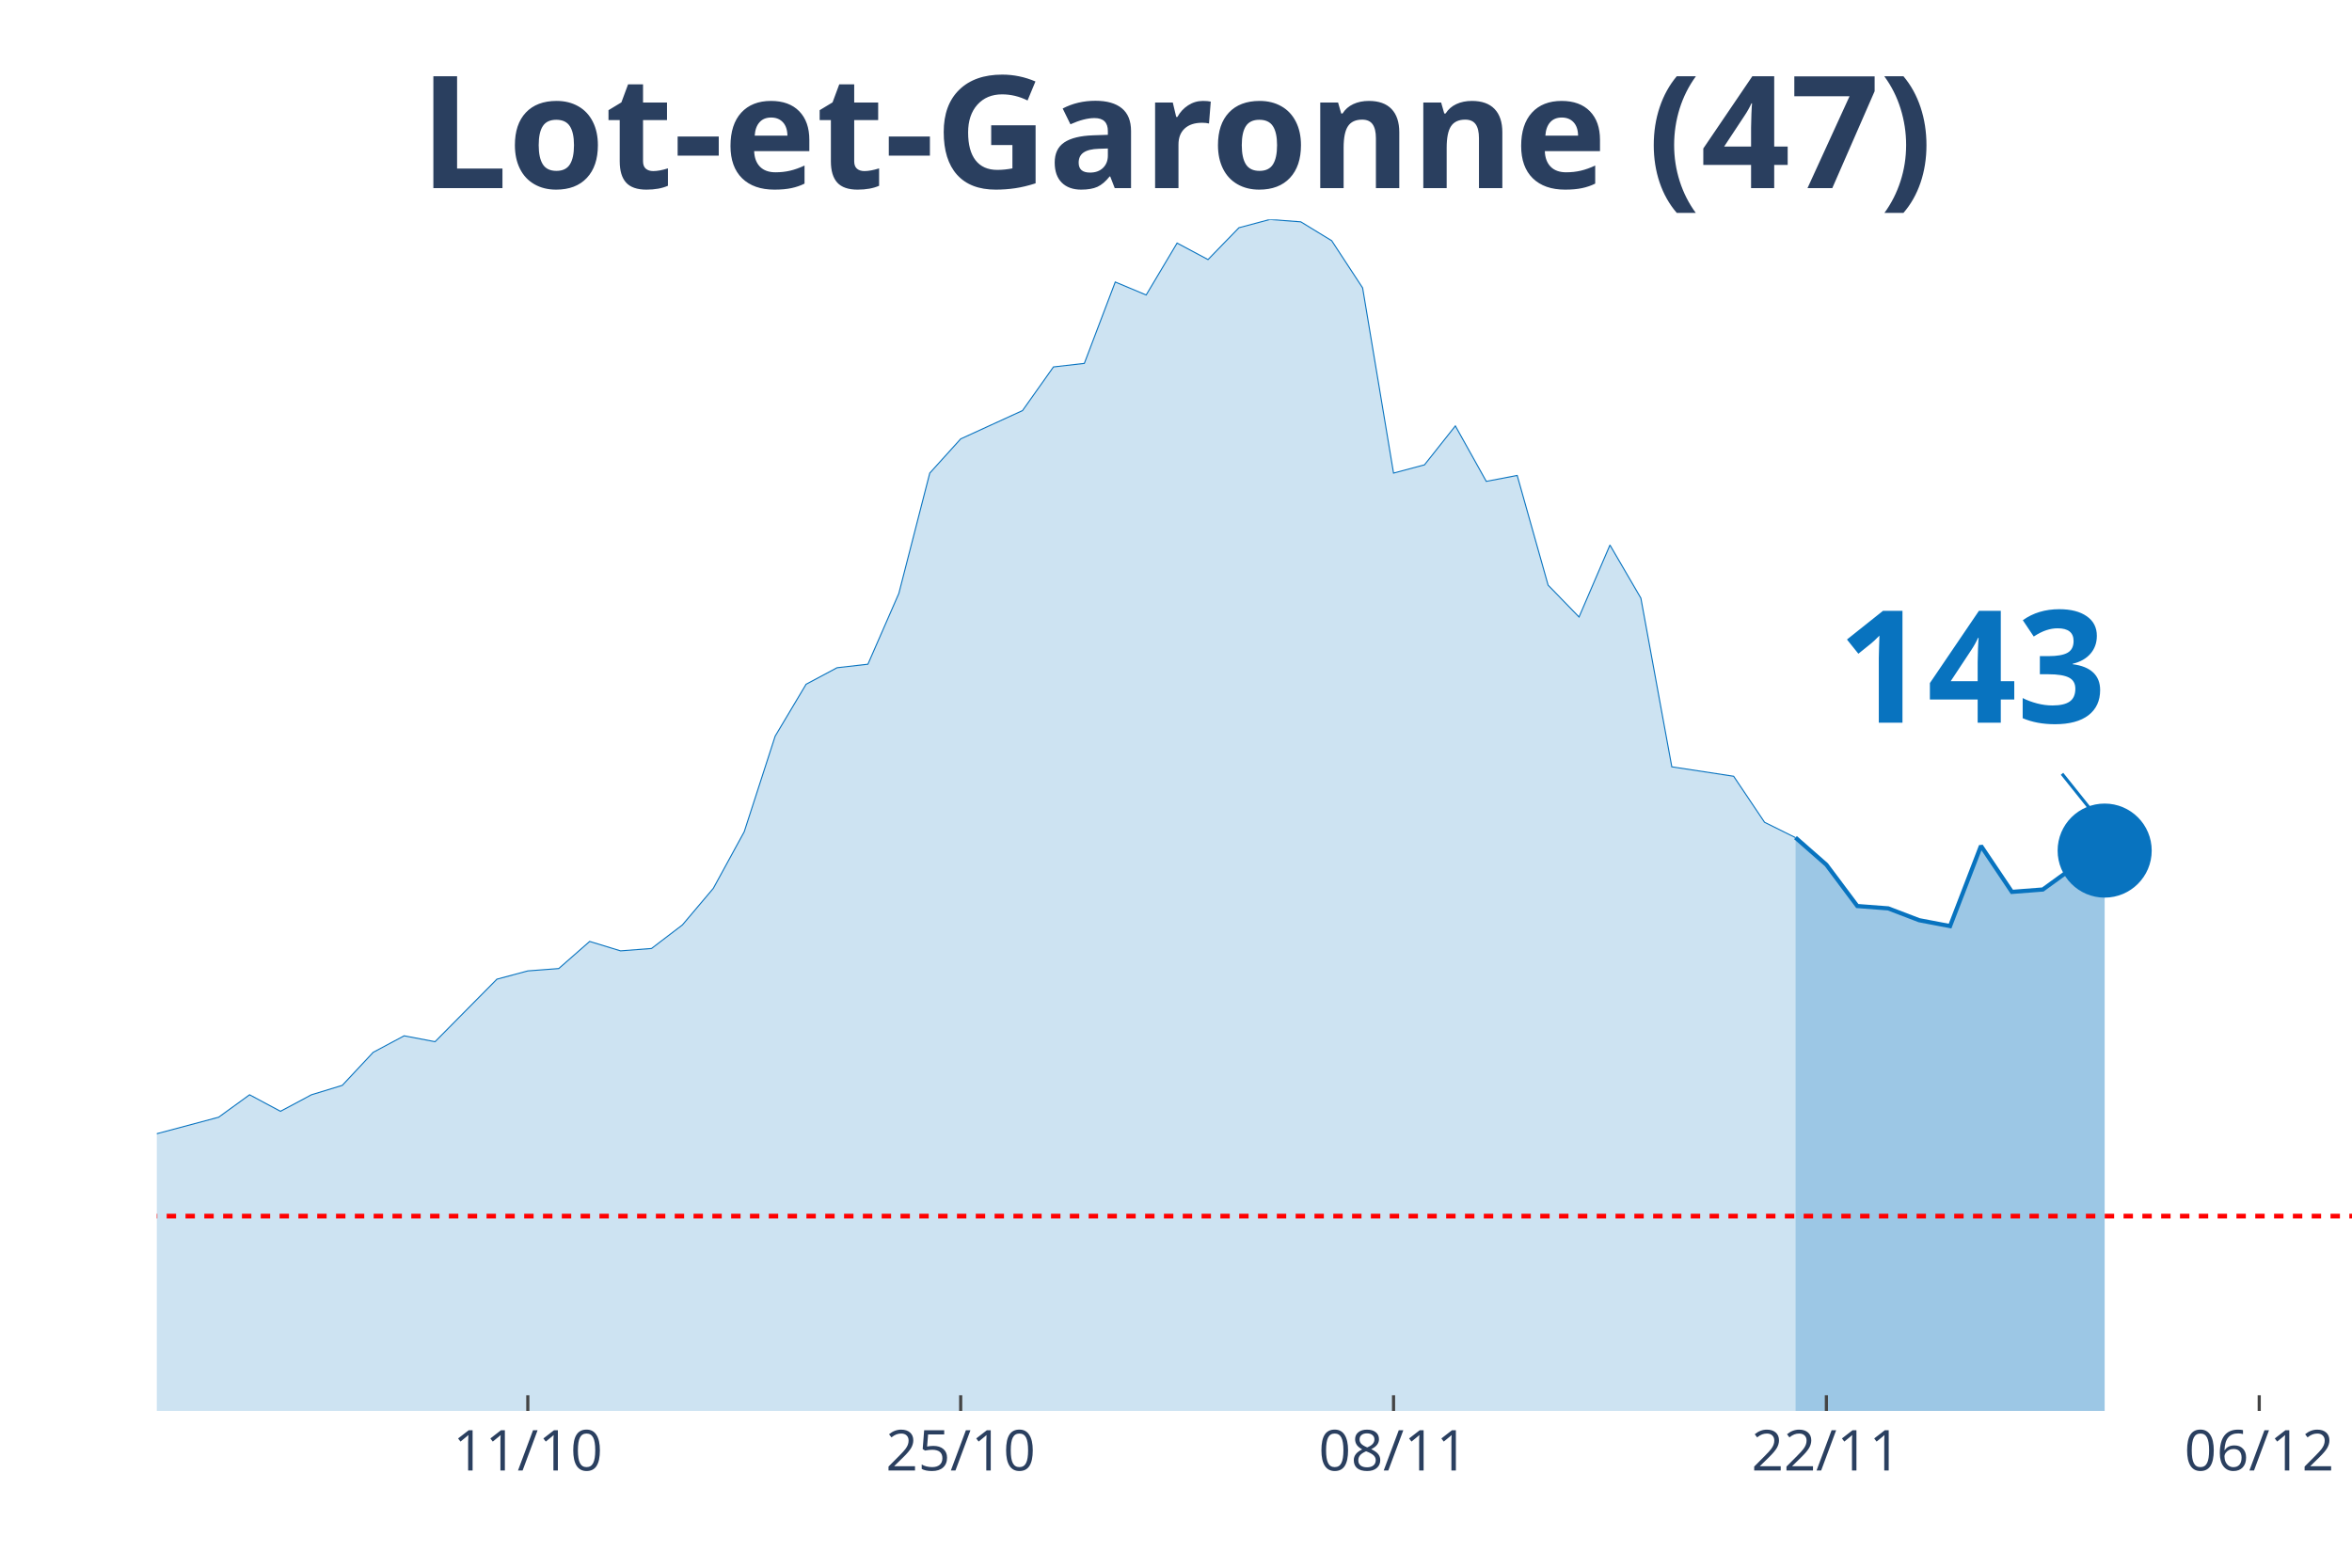
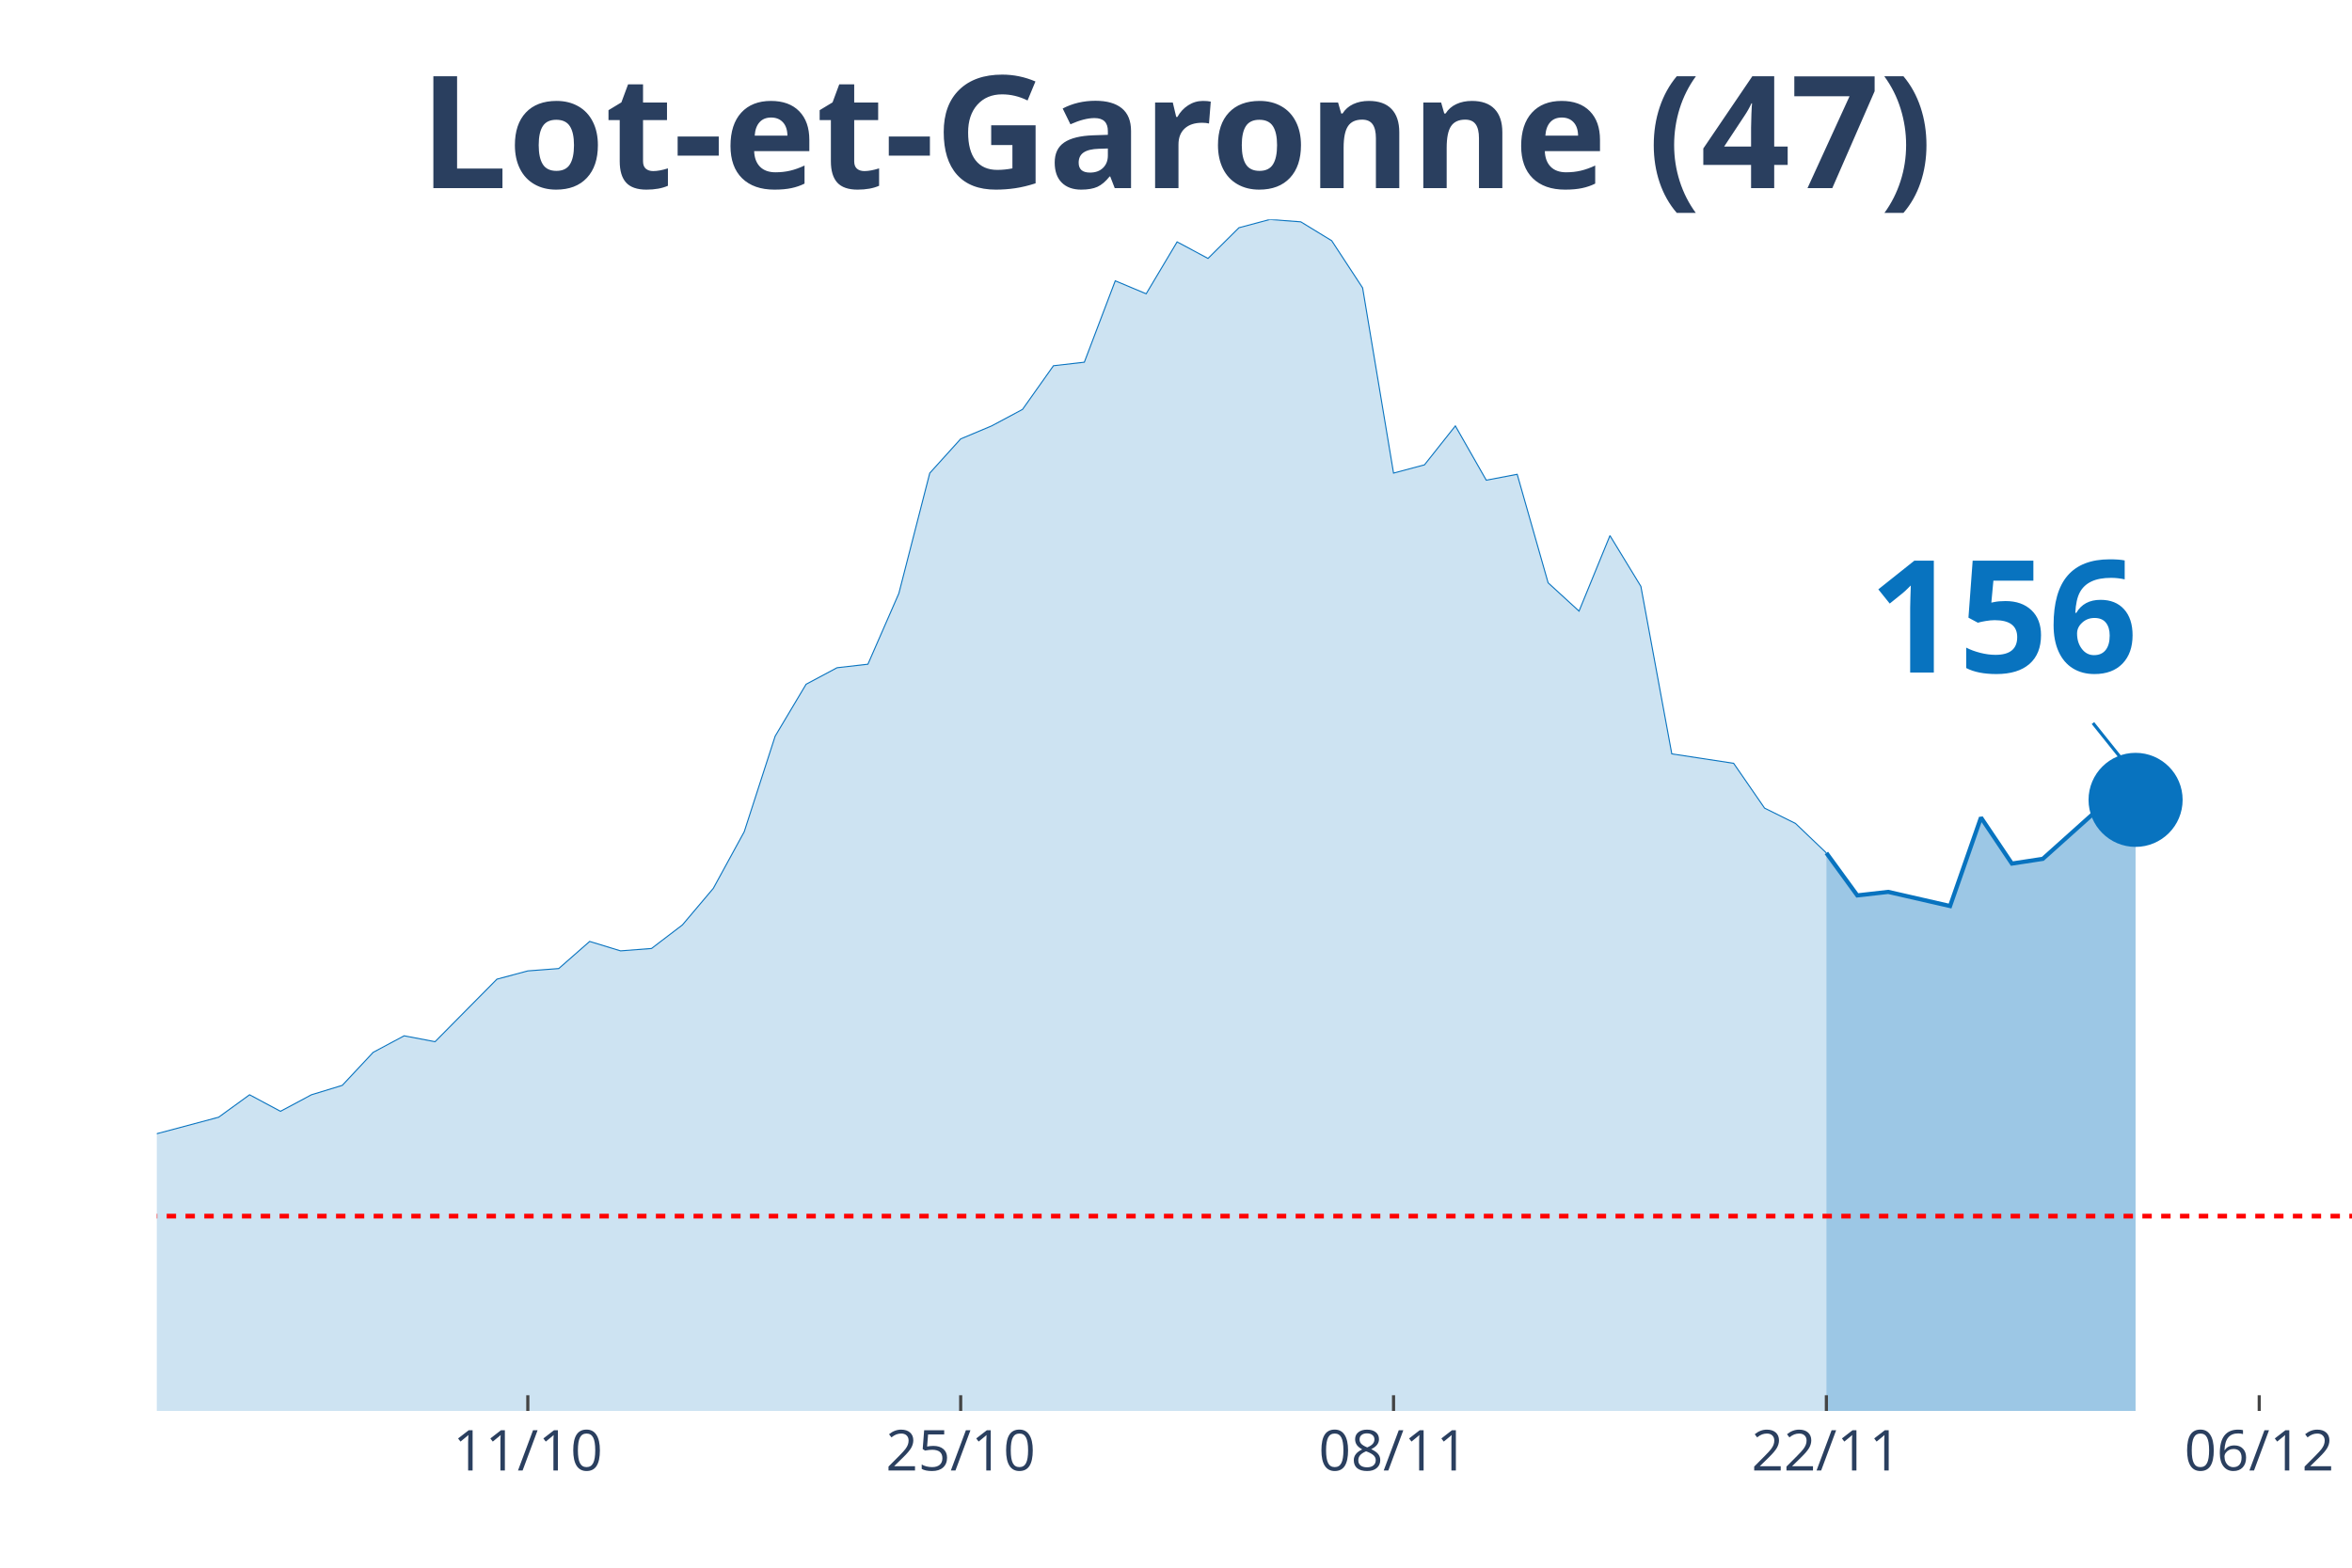
<svg xmlns="http://www.w3.org/2000/svg" class="main-svg" width="1125" height="750" style="" viewBox="0 0 750 500">
  <rect x="0" y="0" width="750" height="500" style="fill: rgb(0, 0, 0); fill-opacity: 0;" />
-   <defs id="defs-756234">
+   <defs id="defs-003314">
    <g class="clips">
-       <clipPath id="clip756234xyplot" class="plotclip">
+       <clipPath id="clip003314xyplot" class="plotclip">
        <rect width="700" height="380" />
      </clipPath>
-       <clipPath class="axesclip" id="clip756234x">
+       <clipPath class="axesclip" id="clip003314x">
        <rect x="50" y="0" width="700" height="500" />
      </clipPath>
-       <clipPath class="axesclip" id="clip756234y">
+       <clipPath class="axesclip" id="clip003314y">
        <rect x="0" y="70" width="750" height="380" />
      </clipPath>
-       <clipPath class="axesclip" id="clip756234xy">
+       <clipPath class="axesclip" id="clip003314xy">
        <rect x="50" y="70" width="700" height="380" />
      </clipPath>
    </g>
    <g class="gradients" />
  </defs>
  <g class="bglayer">
    <rect class="bg" x="50" y="70" width="700" height="380" style="fill: rgb(0, 0, 0); fill-opacity: 0; stroke-width: 0;" />
  </g>
  <g class="layer-below">
    <g class="imagelayer" />
    <g class="shapelayer" />
  </g>
  <g class="cartesianlayer">
    <g class="subplot xy">
      <g class="layer-subplot">
        <g class="shapelayer" />
        <g class="imagelayer" />
      </g>
      <g class="gridlayer">
        <g class="x">
          <path class="xgrid crisp" transform="translate(168.31,0)" d="M0,70v380" style="stroke: rgb(255, 255, 255); stroke-opacity: 1; stroke-width: 1px;" />
          <path class="xgrid crisp" transform="translate(306.34,0)" d="M0,70v380" style="stroke: rgb(255, 255, 255); stroke-opacity: 1; stroke-width: 1px;" />
          <path class="xgrid crisp" transform="translate(444.37,0)" d="M0,70v380" style="stroke: rgb(255, 255, 255); stroke-opacity: 1; stroke-width: 1px;" />
          <path class="xgrid crisp" transform="translate(582.39,0)" d="M0,70v380" style="stroke: rgb(255, 255, 255); stroke-opacity: 1; stroke-width: 1px;" />
          <path class="xgrid crisp" transform="translate(720.42,0)" d="M0,70v380" style="stroke: rgb(255, 255, 255); stroke-opacity: 1; stroke-width: 1px;" />
        </g>
        <g class="y" />
      </g>
      <g class="zerolinelayer" />
      <path class="xlines-below" />
      <path class="ylines-below" />
      <g class="overlines-below" />
      <g class="xaxislayer-below" />
      <g class="yaxislayer-below" />
      <g class="overaxes-below" />
-       <g class="plot" transform="translate(50, 70)" clip-path="url('#clip756234xyplot')">
+       <g class="plot" transform="translate(50, 70)" clip-path="url('#clip003314xyplot')">
        <g class="scatterlayer mlayer">
-           <g class="trace scatter trace66824c" style="stroke-miterlimit: 2;">
+           <g class="trace scatter tracee793a8" style="stroke-miterlimit: 2;">
            <g class="fills">
              <g>
-                 <path class="js-fill" d="M522.54,380L-1340.85,380L-1340.85,377.74L-561.97,373.98L-552.11,371.72L-522.54,370.22L-512.68,370.59L-453.52,366.83L-443.66,361.56L-404.23,338.99L-394.37,338.61L-374.65,325.07L-364.79,321.68L-354.93,317.17L-345.07,319.43L-335.21,322.44L-325.35,320.55L-315.49,322.44L-305.63,318.3L-285.92,309.64L-276.06,299.86L-266.2,297.98L-256.34,299.86L-236.62,294.97L-226.76,296.85L-177.46,302.12L-167.61,309.27L-147.89,308.51L-138.03,312.28L-128.17,310.4L-118.31,311.52L-108.45,305.88L-98.59,296.1L-88.73,299.11L-78.87,298.73L-69.01,297.98L-59.15,300.24L-39.44,300.61L-29.58,299.11L-9.86,293.09L0,291.58L19.72,286.32L29.58,279.17L39.44,284.44L49.3,279.17L59.15,276.16L69.01,265.62L78.87,260.36L88.73,262.24L108.45,242.3L118.31,239.66L128.17,238.91L138.03,230.26L147.89,233.27L157.75,232.51L167.61,224.99L177.46,213.33L187.32,195.27L197.18,164.79L207.04,148.24L216.9,142.97L226.76,141.84L236.62,119.27L246.48,80.89L256.34,69.98L276.06,60.95L285.92,47.03L295.77,45.9L305.63,19.94L315.49,24.08L325.35,7.52L335.21,12.79L345.07,2.63L354.93,0L364.79,0.75L374.65,6.77L384.51,21.82L394.37,80.89L404.23,78.26L414.08,65.84L423.94,83.52L433.8,81.64L443.66,116.63L453.52,126.79L463.38,103.84L473.24,120.77L483.1,174.57L502.82,177.58L512.68,192.26L522.54,197.15" style="fill: rgb(8, 115, 191); fill-opacity: 0.2; stroke-width: 0;" />
+                 <path class="js-fill" d="M532.39,380L-1340.85,380L-1340.85,377.74L-561.97,373.98L-552.11,371.72L-522.54,370.22L-512.68,370.59L-453.52,366.83L-443.66,361.56L-404.23,338.99L-394.37,338.61L-374.65,325.07L-364.79,321.68L-354.93,317.17L-345.07,319.43L-335.21,322.44L-325.35,320.55L-315.49,322.44L-305.63,318.3L-285.92,309.64L-276.06,299.86L-266.2,297.98L-256.34,299.86L-236.62,294.97L-226.76,296.85L-177.46,302.12L-167.61,309.27L-147.89,308.51L-138.03,312.28L-128.17,310.4L-118.31,311.52L-108.45,305.88L-98.59,296.1L-88.73,299.11L-78.87,298.73L-69.01,297.98L-59.15,300.24L-39.44,300.61L-29.58,299.11L-9.86,293.09L0,291.58L19.72,286.32L29.58,279.17L39.44,284.44L49.3,279.17L59.15,276.16L69.01,265.62L78.87,260.36L88.73,262.24L108.45,242.3L118.31,239.66L128.17,238.91L138.03,230.26L147.89,233.27L157.75,232.51L167.61,224.99L177.46,213.33L187.32,195.27L197.18,164.79L207.04,148.24L216.9,142.97L226.76,141.84L236.62,119.27L246.48,80.89L256.34,69.98L266.2,65.84L276.06,60.57L285.92,46.65L295.77,45.52L305.63,19.56L315.49,23.7L325.35,7.15L335.21,12.42L345.07,2.63L354.93,0L364.79,0.75L374.65,6.77L384.51,21.82L394.37,80.89L404.23,78.26L414.08,65.84L423.94,83.15L433.8,81.27L443.66,115.88L453.52,124.91L463.38,100.83L473.24,117.01L483.1,170.44L492.96,171.94L502.82,173.45L512.68,187.74L522.54,192.63L532.39,202.04" style="fill: rgb(8, 115, 191); fill-opacity: 0.2; stroke-width: 0;" />
              </g>
            </g>
            <g class="errorbars" />
            <g class="lines">
-               <path class="js-line" d="M-1340.85,377.74L-561.97,373.98L-552.11,371.72L-522.54,370.22L-512.68,370.59L-453.52,366.83L-443.66,361.56L-404.23,338.99L-394.37,338.61L-374.65,325.07L-364.79,321.68L-354.93,317.17L-345.07,319.43L-335.21,322.44L-325.35,320.55L-315.49,322.44L-305.63,318.3L-285.92,309.64L-276.06,299.86L-266.2,297.98L-256.34,299.86L-236.62,294.97L-226.76,296.85L-177.46,302.12L-167.61,309.27L-147.89,308.51L-138.03,312.28L-128.17,310.4L-118.31,311.52L-108.45,305.88L-98.59,296.1L-88.73,299.11L-78.87,298.73L-69.01,297.98L-59.15,300.24L-39.44,300.61L-29.58,299.11L-9.86,293.09L0,291.58L19.72,286.32L29.58,279.17L39.44,284.44L49.3,279.17L59.15,276.16L69.01,265.62L78.87,260.36L88.73,262.24L108.45,242.3L118.31,239.66L128.17,238.91L138.03,230.26L147.89,233.27L157.75,232.51L167.61,224.99L177.46,213.33L187.32,195.27L197.18,164.79L207.04,148.24L216.9,142.97L226.76,141.84L236.62,119.27L246.48,80.89L256.34,69.98L276.06,60.95L285.92,47.03L295.77,45.9L305.63,19.94L315.49,24.08L325.35,7.52L335.21,12.79L345.07,2.63L354.93,0L364.79,0.75L374.65,6.77L384.51,21.82L394.37,80.89L404.23,78.26L414.08,65.84L423.94,83.52L433.8,81.64L443.66,116.63L453.52,126.79L463.38,103.84L473.24,120.77L483.1,174.57L502.82,177.58L512.68,192.26L522.54,197.15" style="vector-effect: non-scaling-stroke; fill: none; stroke: rgb(8, 115, 191); stroke-opacity: 1; stroke-width: 0.5px; opacity: 1;" />
+               <path class="js-line" d="M-1340.85,377.74L-561.97,373.98L-552.11,371.72L-522.54,370.22L-512.68,370.59L-453.52,366.83L-443.66,361.56L-404.23,338.99L-394.37,338.61L-374.65,325.07L-364.79,321.68L-354.93,317.17L-345.07,319.43L-335.21,322.44L-325.35,320.55L-315.49,322.44L-305.63,318.3L-285.92,309.64L-276.06,299.86L-266.2,297.98L-256.34,299.86L-236.62,294.97L-226.76,296.85L-177.46,302.12L-167.61,309.27L-147.89,308.51L-138.03,312.28L-128.17,310.4L-118.31,311.52L-108.45,305.88L-98.59,296.1L-88.73,299.11L-78.87,298.73L-69.01,297.98L-59.15,300.24L-39.44,300.61L-29.58,299.11L-9.86,293.09L0,291.58L19.72,286.32L29.58,279.17L39.44,284.44L49.3,279.17L59.15,276.16L69.01,265.62L78.87,260.36L88.73,262.24L108.45,242.3L118.31,239.66L128.17,238.91L138.03,230.26L147.89,233.27L157.75,232.51L167.61,224.99L177.46,213.33L187.32,195.27L197.18,164.79L207.04,148.24L216.9,142.97L226.76,141.84L236.62,119.27L246.48,80.89L256.34,69.98L266.2,65.84L276.06,60.57L285.92,46.65L295.77,45.52L305.63,19.56L315.49,23.7L325.35,7.15L335.21,12.42L345.07,2.63L354.93,0L364.79,0.75L374.65,6.77L384.51,21.82L394.37,80.89L404.23,78.26L414.08,65.84L423.94,83.15L433.8,81.27L443.66,115.88L453.52,124.91L463.38,100.83L473.24,117.01L483.1,170.44L492.96,171.94L502.82,173.45L512.68,187.74L522.54,192.63L532.39,202.04" style="vector-effect: non-scaling-stroke; fill: none; stroke: rgb(8, 115, 191); stroke-opacity: 1; stroke-width: 0.5px; opacity: 1;" />
            </g>
            <g class="points" />
            <g class="text" />
          </g>
-           <g class="trace scatter tracef543f0" style="stroke-miterlimit: 2;">
+           <g class="trace scatter tracef15baa" style="stroke-miterlimit: 2;">
            <g class="fills">
              <g>
-                 <path class="js-fill" d="M621.13,380L522.54,380L522.54,197.15L532.39,205.8L542.25,218.97L552.11,219.72L561.97,223.49L571.83,225.37L581.69,199.78L591.55,214.46L601.41,213.7L611.27,206.55L621.13,201.29" style="fill: rgb(8, 115, 191); fill-opacity: 0.4; stroke-width: 0;" />
+                 <path class="js-fill" d="M630.99,380L532.39,380L532.39,202.04L542.25,215.58L552.11,214.46L571.83,218.97L581.69,190.75L591.55,205.43L601.41,203.92L621.13,186.24L630.99,185.11" style="fill: rgb(8, 115, 191); fill-opacity: 0.4; stroke-width: 0;" />
              </g>
            </g>
            <g class="errorbars" />
            <g class="lines">
-               <path class="js-line" d="M522.54,197.15L532.39,205.8L542.25,218.97L552.11,219.72L561.97,223.49L571.83,225.37L581.69,199.78L591.55,214.46L601.41,213.7L611.27,206.55L621.13,201.29" style="vector-effect: non-scaling-stroke; fill: none; stroke: rgb(8, 115, 191); stroke-opacity: 1; stroke-width: 2px; opacity: 1;" />
+               <path class="js-line" d="M532.39,202.04L542.25,215.58L552.11,214.46L571.83,218.97L581.69,190.75L591.55,205.43L601.41,203.92L621.13,186.24L630.99,185.11" style="vector-effect: non-scaling-stroke; fill: none; stroke: rgb(8, 115, 191); stroke-opacity: 1; stroke-width: 2px; opacity: 1;" />
            </g>
            <g class="points" />
            <g class="text" />
          </g>
-           <g class="trace scatter tracea8821a" style="stroke-miterlimit: 2; opacity: 1;">
+           <g class="trace scatter tracedf35a3" style="stroke-miterlimit: 2; opacity: 1;">
            <g class="fills" />
            <g class="errorbars" />
            <g class="lines" />
            <g class="points">
-               <path class="point" transform="translate(621.13,201.29)" d="M15,0A15,15 0 1,1 0,-15A15,15 0 0,1 15,0Z" style="opacity: 1; stroke-width: 0px; fill: rgb(8, 115, 191); fill-opacity: 1;" />
+               <path class="point" transform="translate(630.99,185.11)" d="M15,0A15,15 0 1,1 0,-15A15,15 0 0,1 15,0Z" style="opacity: 1; stroke-width: 0px; fill: rgb(8, 115, 191); fill-opacity: 1;" />
            </g>
            <g class="text" />
          </g>
        </g>
      </g>
      <g class="overplot" />
      <path class="xlines-above crisp" style="fill: none; stroke-width: 1px; stroke: rgb(0, 0, 0); stroke-opacity: 0;" d="" />
      <path class="ylines-above crisp" style="fill: none;" d="M0,0" />
      <g class="overlines-above" />
      <g class="xaxislayer-above">
        <path class="xtick ticks crisp" d="M0,450v-5" transform="translate(168.31,0)" style="stroke: rgb(68, 68, 68); stroke-opacity: 1; stroke-width: 1px;" />
        <path class="xtick ticks crisp" d="M0,450v-5" transform="translate(306.34,0)" style="stroke: rgb(68, 68, 68); stroke-opacity: 1; stroke-width: 1px;" />
        <path class="xtick ticks crisp" d="M0,450v-5" transform="translate(444.37,0)" style="stroke: rgb(68, 68, 68); stroke-opacity: 1; stroke-width: 1px;" />
        <path class="xtick ticks crisp" d="M0,450v-5" transform="translate(582.39,0)" style="stroke: rgb(68, 68, 68); stroke-opacity: 1; stroke-width: 1px;" />
        <path class="xtick ticks crisp" d="M0,450v-5" transform="translate(720.42,0)" style="stroke: rgb(68, 68, 68); stroke-opacity: 1; stroke-width: 1px;" />
        <g class="xtick">
          <text text-anchor="middle" x="0" y="469" transform="translate(168.31,0)" style="font-family: 'Open Sans', verdana, arial, sans-serif; font-size: 18px; fill: rgb(42, 63, 95); fill-opacity: 1; white-space: pre;">11/10</text>
        </g>
        <g class="xtick">
          <text text-anchor="middle" x="0" y="469" transform="translate(306.34,0)" style="font-family: 'Open Sans', verdana, arial, sans-serif; font-size: 18px; fill: rgb(42, 63, 95); fill-opacity: 1; white-space: pre;">25/10</text>
        </g>
        <g class="xtick">
          <text text-anchor="middle" x="0" y="469" transform="translate(444.37,0)" style="font-family: 'Open Sans', verdana, arial, sans-serif; font-size: 18px; fill: rgb(42, 63, 95); fill-opacity: 1; white-space: pre;">08/11</text>
        </g>
        <g class="xtick">
          <text text-anchor="middle" x="0" y="469" transform="translate(582.39,0)" style="font-family: 'Open Sans', verdana, arial, sans-serif; font-size: 18px; fill: rgb(42, 63, 95); fill-opacity: 1; white-space: pre;">22/11</text>
        </g>
        <g class="xtick">
          <text text-anchor="middle" x="0" y="469" transform="translate(720.42,0)" style="font-family: 'Open Sans', verdana, arial, sans-serif; font-size: 18px; fill: rgb(42, 63, 95); fill-opacity: 1; white-space: pre;">06/12</text>
        </g>
      </g>
      <g class="yaxislayer-above" />
      <g class="overaxes-above" />
    </g>
  </g>
  <g class="polarlayer" />
  <g class="ternarylayer" />
  <g class="geolayer" />
  <g class="funnelarealayer" />
  <g class="pielayer" />
  <g class="treemaplayer" />
  <g class="sunburstlayer" />
  <g class="glimages" />
-   <defs id="topdefs-756234">
+   <defs id="topdefs-003314">
    <g class="clips" />
  </defs>
  <g class="layer-above">
    <g class="imagelayer" />
    <g class="shapelayer">
-       <path data-index="0" fill-rule="evenodd" d="M-5490.85,387.86L1716.2,387.86" clip-path="url('#clip756234xy')" style="opacity: 1; stroke: rgb(255, 0, 0); stroke-opacity: 1; fill: rgb(0, 0, 0); fill-opacity: 0; stroke-dasharray: 3px, 3px; stroke-width: 1.5px;" />
+       <path data-index="0" fill-rule="evenodd" d="M-5490.85,387.86L1716.2,387.86" clip-path="url('#clip003314xy')" style="opacity: 1; stroke: rgb(255, 0, 0); stroke-opacity: 1; fill: rgb(0, 0, 0); fill-opacity: 0; stroke-dasharray: 3px, 3px; stroke-width: 1.5px;" />
    </g>
  </g>
  <g class="infolayer">
    <g class="g-gtitle">
      <text class="gtitle" x="375" y="25" text-anchor="middle" dy="0.7em" style="font-family: 'Open Sans', verdana, arial, sans-serif; font-size: 50px; fill: rgb(42, 63, 95); opacity: 1; font-weight: normal; white-space: pre;">
        <tspan style="font-weight:bold">Lot-et-Garonne (47)</tspan>
      </text>
    </g>
    <g class="g-xtitle" />
    <g class="annotation" data-index="0" style="opacity: 1;">
-       <g class="annotation-text-g" transform="rotate(0,629.13,211.29)">
-         <g class="cursor-pointer" transform="translate(571, 175)">
+       <g class="annotation-text-g" transform="rotate(0,638.99,195.11)">
+         <g class="cursor-pointer" transform="translate(581, 159)">
          <rect class="bg" x="0.5" y="0.5" width="115" height="71" style="stroke-width: 1px; stroke: rgb(0, 0, 0); stroke-opacity: 0; fill: rgb(255, 255, 255); fill-opacity: 0.6;" />
          <text class="annotation-text" text-anchor="middle" x="57.812" y="55.5" style="font-family: 'Open Sans', verdana, arial, sans-serif; font-size: 50px; fill: rgb(8, 115, 191); fill-opacity: 1; white-space: pre;">
-             <tspan style="font-weight:bold">143 </tspan>
+             <tspan style="font-weight:bold">156 </tspan>
          </text>
        </g>
      </g>
      <g class="annotation-arrow-g" style="opacity: 1;">
-         <path d="M657.53,246.79L669.13,261.29" style="stroke-width: 1px; stroke: rgb(8, 115, 191); stroke-opacity: 1; stroke-dasharray: 0px, 0px, 18.569px, 18.569px;" />
+         <path d="M667.39,230.61L678.99,245.11" style="stroke-width: 1px; stroke: rgb(8, 115, 191); stroke-opacity: 1; stroke-dasharray: 0px, 0px, 18.569px, 18.569px;" />
      </g>
    </g>
  </g>
</svg>
